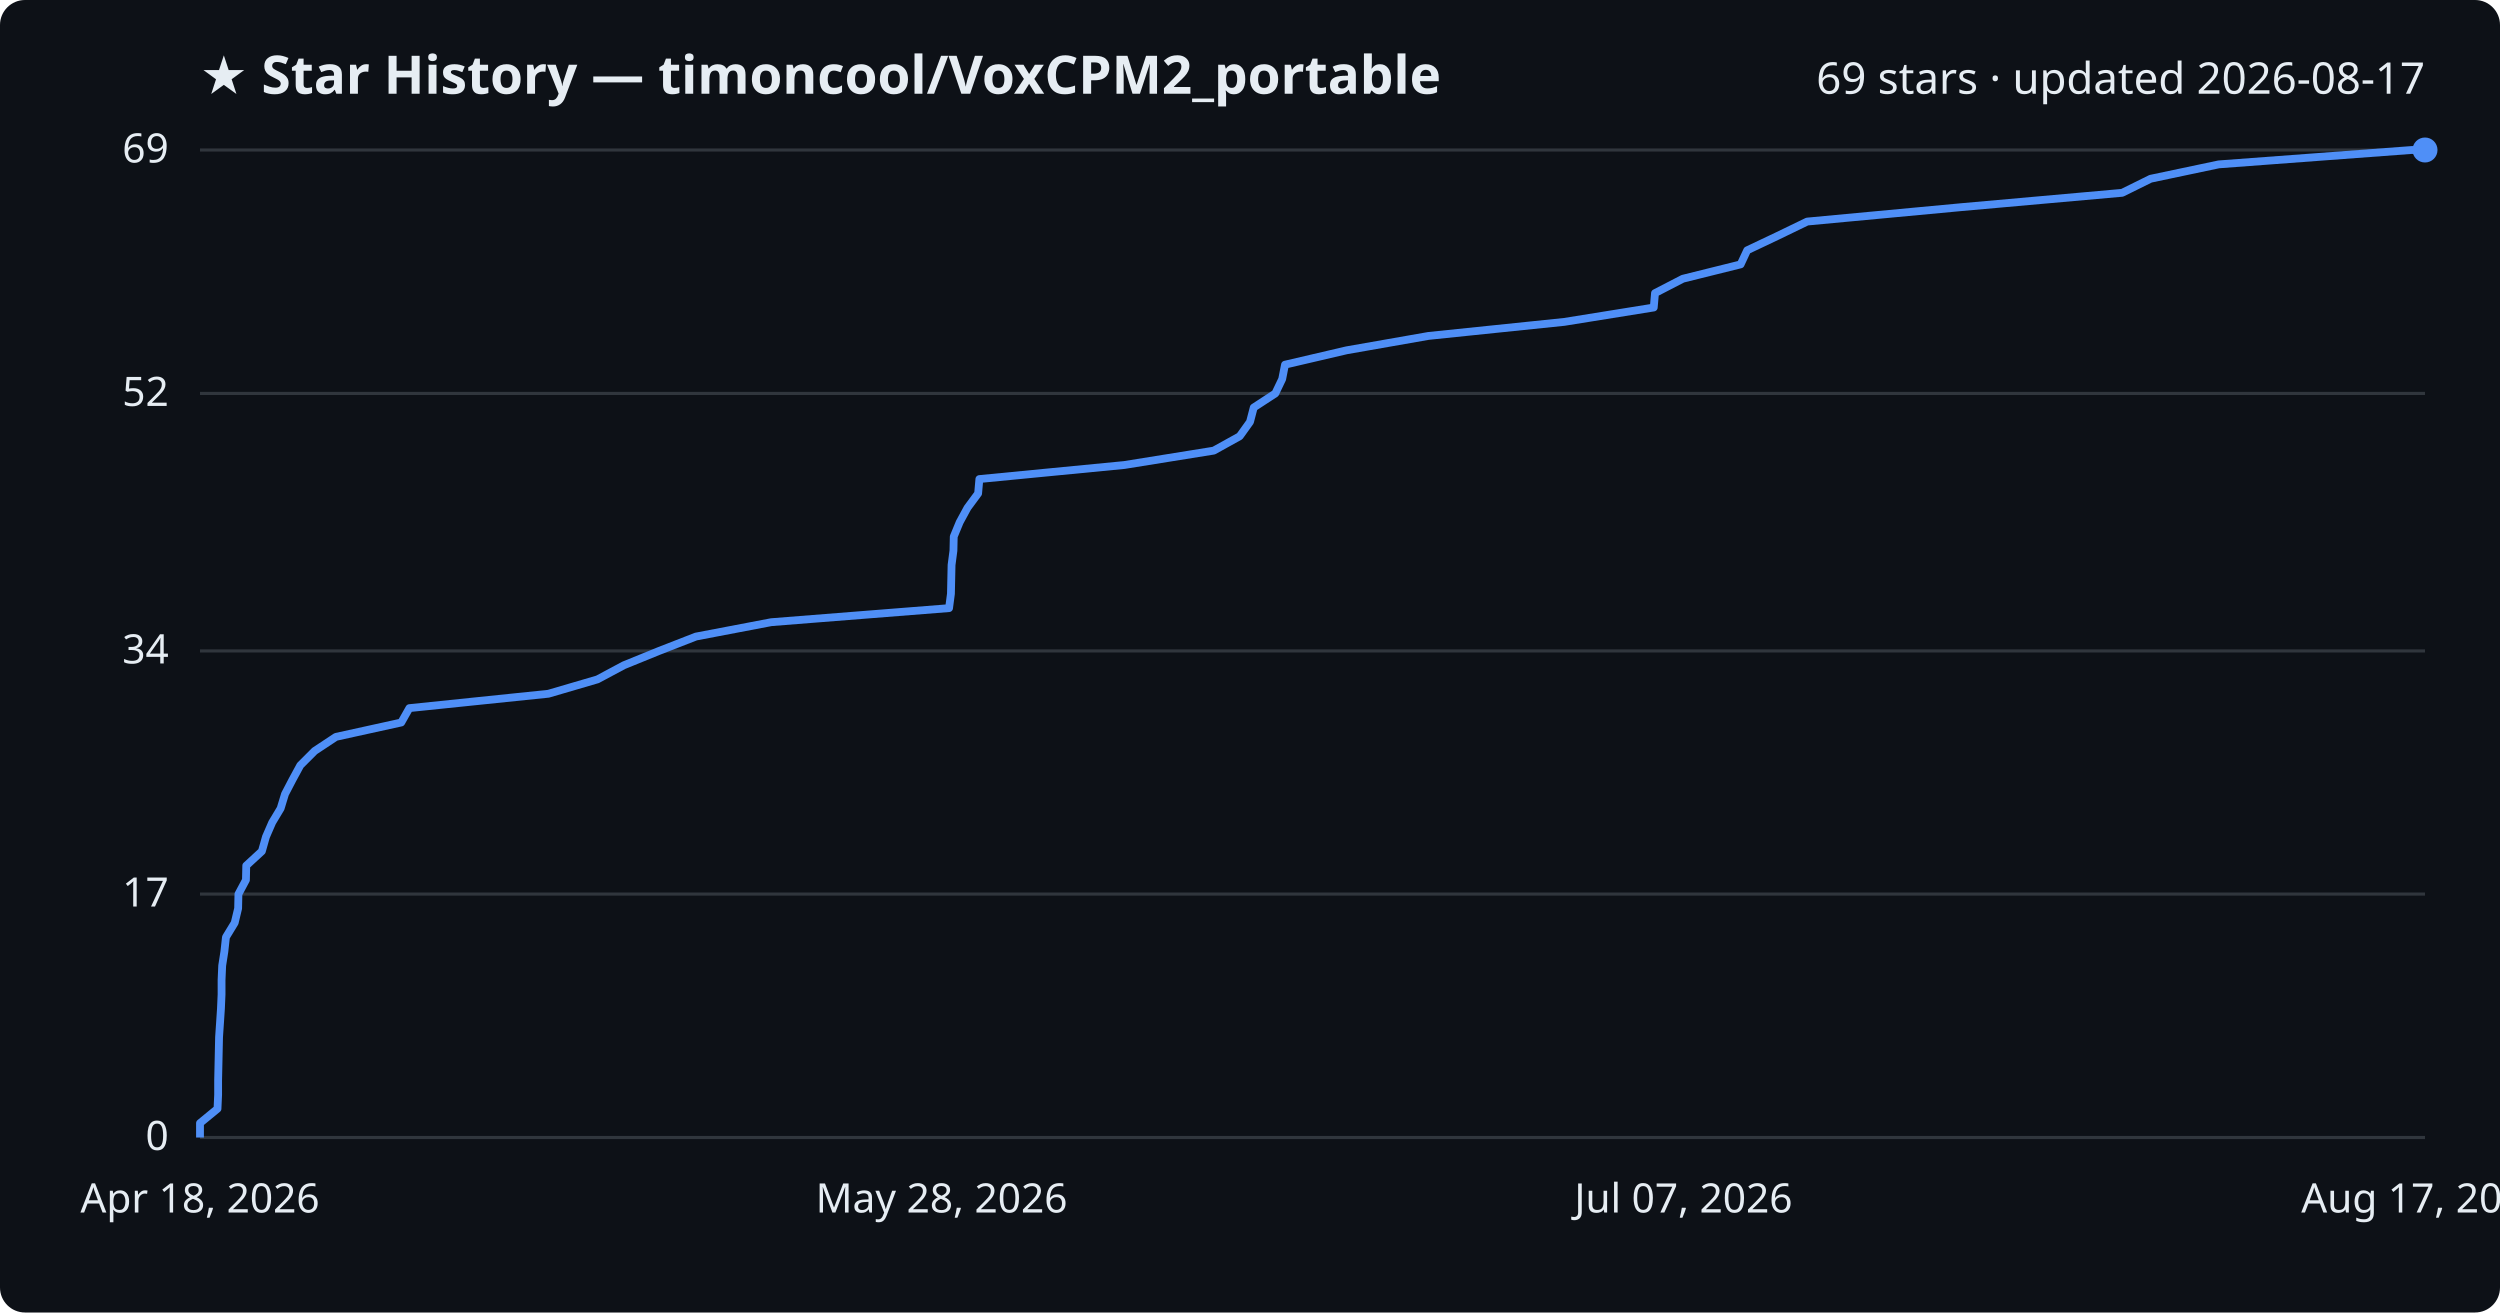
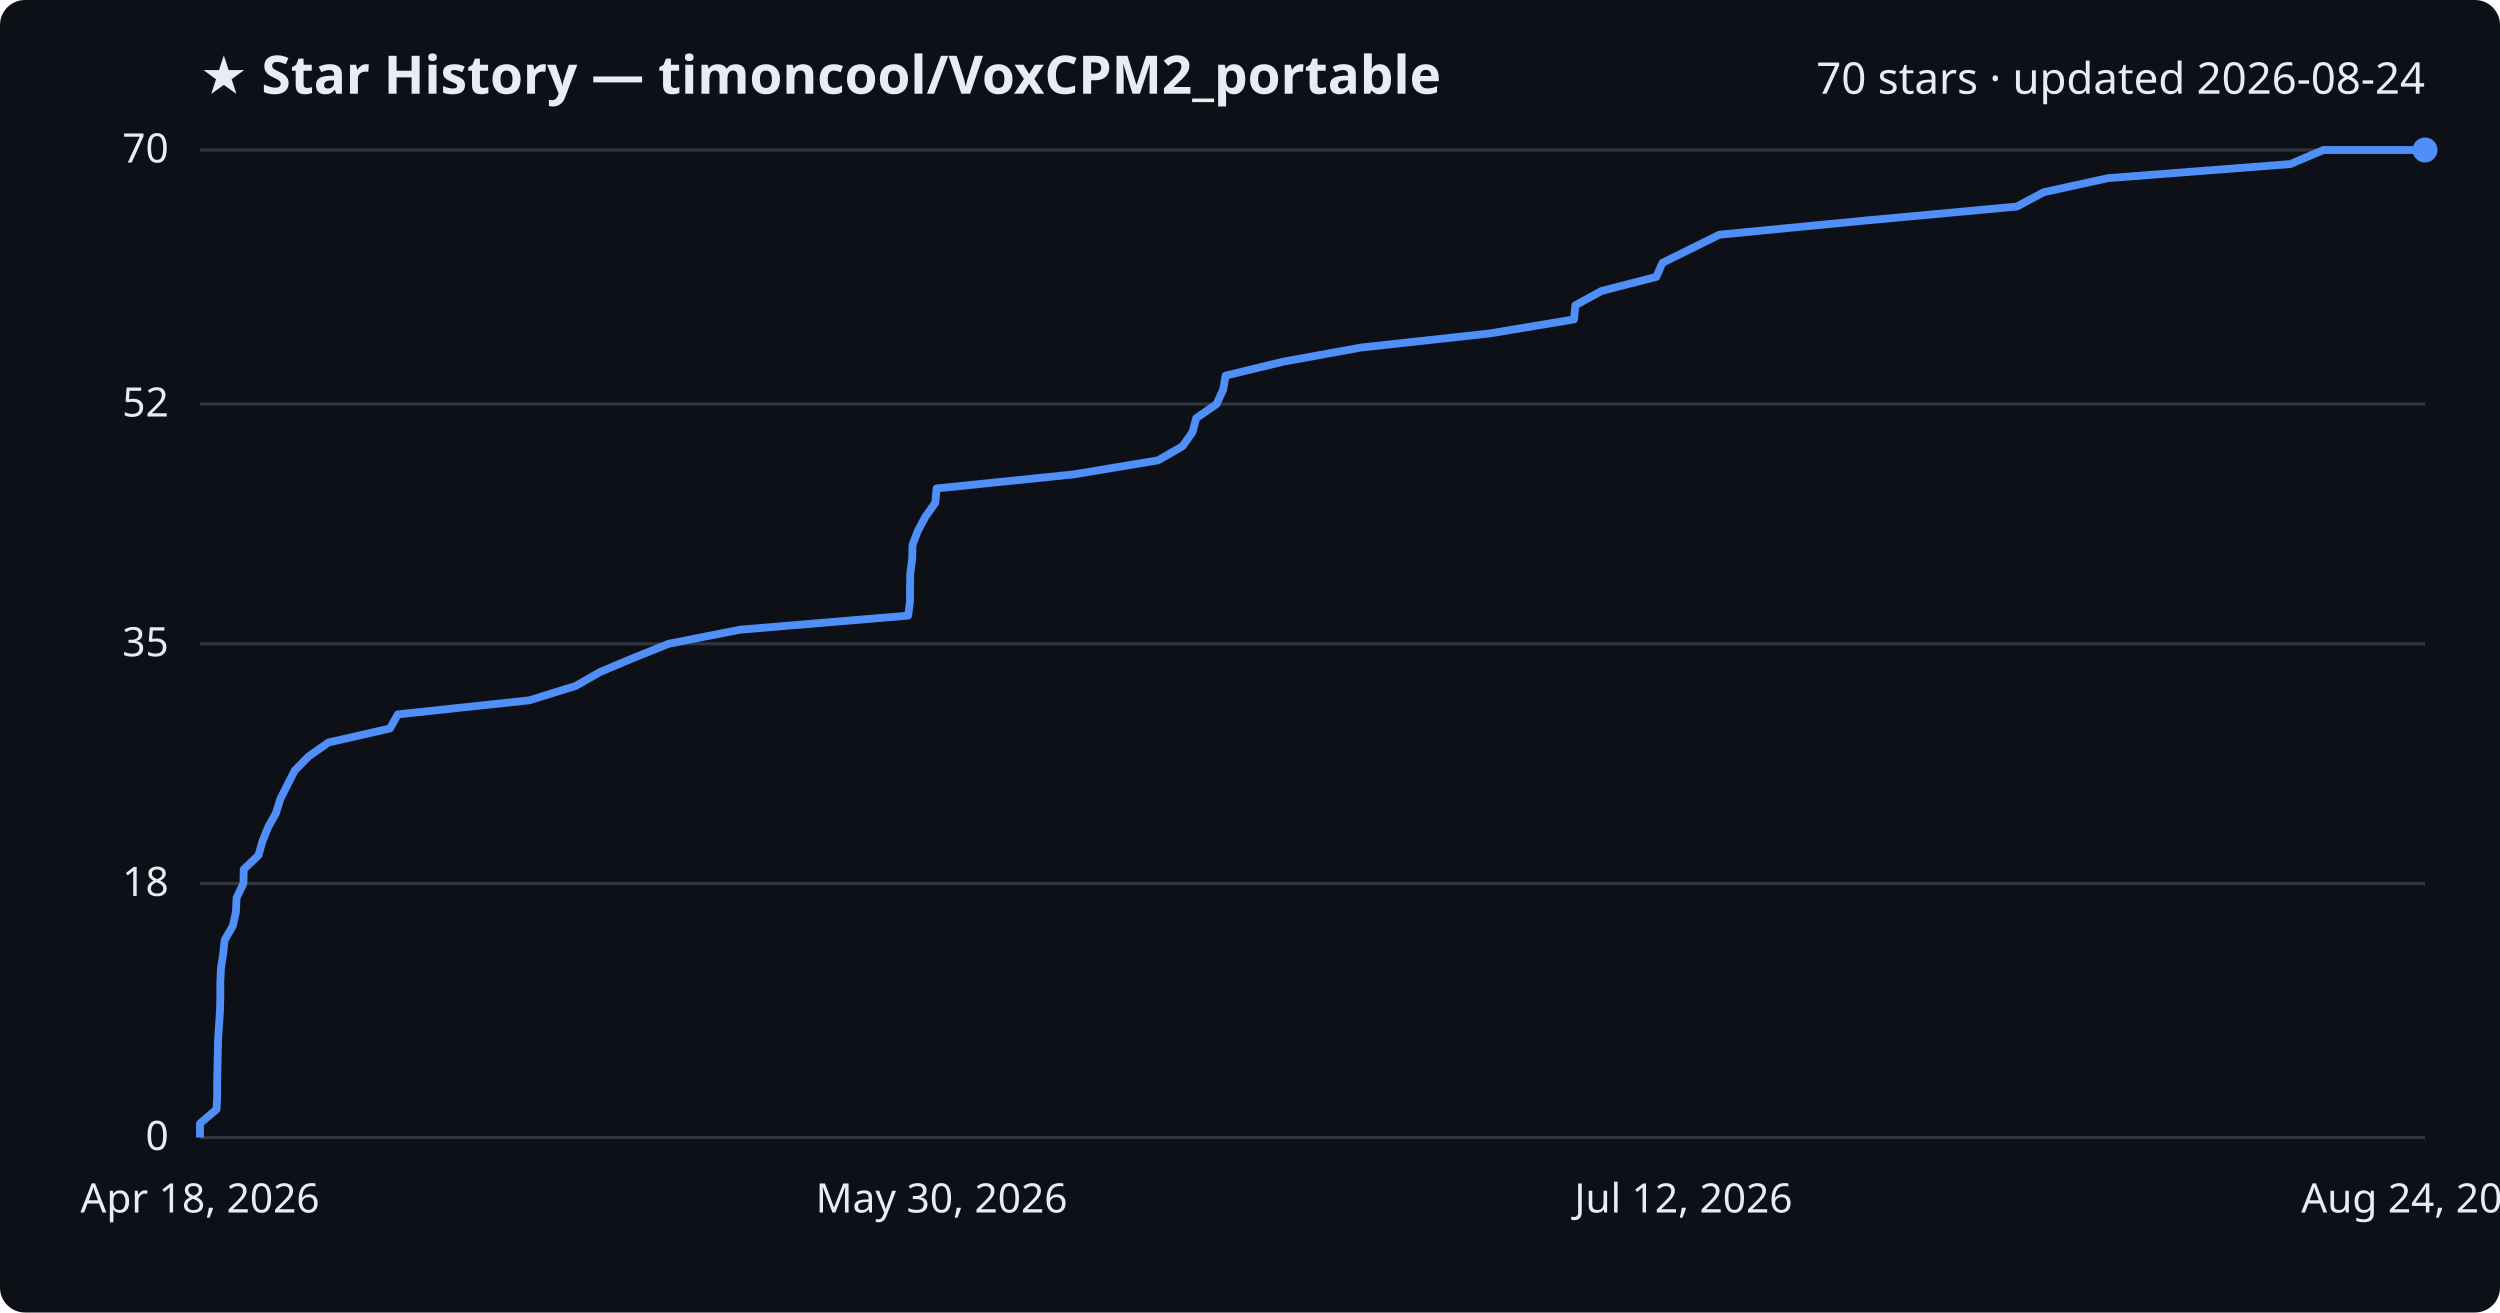
<svg xmlns="http://www.w3.org/2000/svg" viewBox="0 0 800 420" font-family="Segoe UI, sans-serif">
  <rect width="800" height="420" fill="#0d1117" rx="8" />
  <text x="64" y="30" fill="#e6edf3" font-size="17" font-weight="700">★ Star History — timoncool/VoxCPM2_portable</text>
-   <text x="776" y="30" fill="#e6edf3" font-size="14" text-anchor="end">69 stars · updated 2026-08-17</text>
+   <text x="776" y="30" fill="#e6edf3" font-size="14" text-anchor="end">70 stars · updated 2026-08-24</text>
  <line x1="64" y1="364.0" x2="776" y2="364.0" stroke="#30363d" stroke-width="1" />
  <text x="54" y="368.0" fill="#e6edf3" font-size="13" text-anchor="end">0</text>
-   <line x1="64" y1="286.1" x2="776" y2="286.1" stroke="#30363d" stroke-width="1" />
-   <text x="54" y="290.1" fill="#e6edf3" font-size="13" text-anchor="end">17</text>
-   <line x1="64" y1="208.3" x2="776" y2="208.3" stroke="#30363d" stroke-width="1" />
-   <text x="54" y="212.3" fill="#e6edf3" font-size="13" text-anchor="end">34</text>
-   <line x1="64" y1="125.9" x2="776" y2="125.9" stroke="#30363d" stroke-width="1" />
-   <text x="54" y="129.9" fill="#e6edf3" font-size="13" text-anchor="end">52</text>
+   <line x1="64" y1="282.7" x2="776" y2="282.7" stroke="#30363d" stroke-width="1" />
+   <text x="54" y="286.7" fill="#e6edf3" font-size="13" text-anchor="end">18</text>
+   <line x1="64" y1="206.0" x2="776" y2="206.0" stroke="#30363d" stroke-width="1" />
+   <text x="54" y="210.0" fill="#e6edf3" font-size="13" text-anchor="end">35</text>
+   <line x1="64" y1="129.3" x2="776" y2="129.3" stroke="#30363d" stroke-width="1" />
+   <text x="54" y="133.3" fill="#e6edf3" font-size="13" text-anchor="end">52</text>
  <line x1="64" y1="48.0" x2="776" y2="48.0" stroke="#30363d" stroke-width="1" />
-   <text x="54" y="52.0" fill="#e6edf3" font-size="13" text-anchor="end">69</text>
-   <path d="M64.0,364.0 L64.0,359.4 L69.6,354.8 L69.8,350.3 L69.8,345.7 L69.9,341.1 L70.0,336.5 L70.1,331.9 L70.4,327.4 L70.7,322.8 L70.9,318.2 L70.9,313.6 L71.1,309.0 L71.8,304.5 L72.3,299.9 L75.1,295.3 L76.2,290.7 L76.3,286.1 L78.7,281.6 L78.8,277.0 L83.8,272.4 L85.1,267.8 L87.1,263.2 L89.8,258.7 L91.2,254.1 L93.6,249.5 L96.1,244.9 L100.7,240.3 L107.5,235.8 L128.4,231.2 L131.0,226.6 L175.5,222.0 L191.2,217.4 L199.6,212.9 L210.9,208.3 L222.7,203.7 L246.8,199.1 L303.7,194.6 L304.3,190.0 L304.4,185.4 L304.5,180.8 L305.1,176.2 L305.2,171.7 L307.1,167.1 L309.6,162.5 L313.0,157.9 L313.4,153.3 L359.8,148.8 L388.4,144.2 L396.7,139.6 L400.0,135.0 L401.2,130.4 L408.1,125.9 L410.3,121.3 L411.2,116.7 L430.9,112.1 L457.1,107.5 L500.6,103.0 L529.2,98.4 L529.6,93.8 L538.5,89.2 L557.0,84.6 L559.1,80.1 L568.8,75.5 L578.3,70.9 L627.5,66.3 L679.1,61.7 L688.2,57.2 L710.0,52.6 L771.7,48.0 L776.0,48.0" fill="none" stroke="#4f8ff7" stroke-width="2.5" stroke-linejoin="round" />
+   <text x="54" y="52.0" fill="#e6edf3" font-size="13" text-anchor="end">70</text>
+   <path d="M64.0,364.0 L64.0,359.5 L69.3,355.0 L69.5,350.5 L69.5,345.9 L69.6,341.4 L69.7,336.9 L69.8,332.4 L70.1,327.9 L70.4,323.4 L70.5,318.9 L70.5,314.3 L70.7,309.8 L71.4,305.3 L71.9,300.8 L74.5,296.3 L75.5,291.8 L75.7,287.3 L77.9,282.7 L78.0,278.2 L82.7,273.7 L84.0,269.2 L85.8,264.7 L88.3,260.2 L89.7,255.7 L92.0,251.1 L94.3,246.6 L98.7,242.1 L105.1,237.6 L124.8,233.1 L127.3,228.6 L169.4,224.1 L184.2,219.5 L192.1,215.0 L202.8,210.5 L214.0,206.0 L236.8,201.5 L290.6,197.0 L291.2,192.5 L291.2,187.9 L291.3,183.4 L291.9,178.9 L292.0,174.4 L293.7,169.9 L296.1,165.4 L299.3,160.9 L299.7,156.3 L343.6,151.8 L370.6,147.3 L378.4,142.8 L381.6,138.3 L382.8,133.8 L389.3,129.3 L391.4,124.7 L392.2,120.2 L410.8,115.7 L435.6,111.2 L476.7,106.7 L503.7,102.2 L504.1,97.7 L512.5,93.1 L530.0,88.6 L532.0,84.1 L541.1,79.6 L550.2,75.1 L596.6,70.6 L645.4,66.1 L654.0,61.5 L674.6,57.0 L732.9,52.5 L743.5,48.0 L776.0,48.0" fill="none" stroke="#4f8ff7" stroke-width="2.5" stroke-linejoin="round" />
  <circle cx="776.0" cy="48.0" r="4" fill="#4f8ff7" />
  <text x="64.0" y="388" fill="#e6edf3" font-size="13" text-anchor="middle">Apr 18, 2026</text>
-   <text x="301.3" y="388" fill="#e6edf3" font-size="13" text-anchor="middle">May 28, 2026</text>
-   <text x="538.7" y="388" fill="#e6edf3" font-size="13" text-anchor="middle">Jul 07, 2026</text>
-   <text x="776.0" y="388" fill="#e6edf3" font-size="13" text-anchor="middle">Aug 17, 2026</text>
+   <text x="301.3" y="388" fill="#e6edf3" font-size="13" text-anchor="middle">May 30, 2026</text>
+   <text x="538.7" y="388" fill="#e6edf3" font-size="13" text-anchor="middle">Jul 12, 2026</text>
+   <text x="776.0" y="388" fill="#e6edf3" font-size="13" text-anchor="middle">Aug 24, 2026</text>
</svg>
